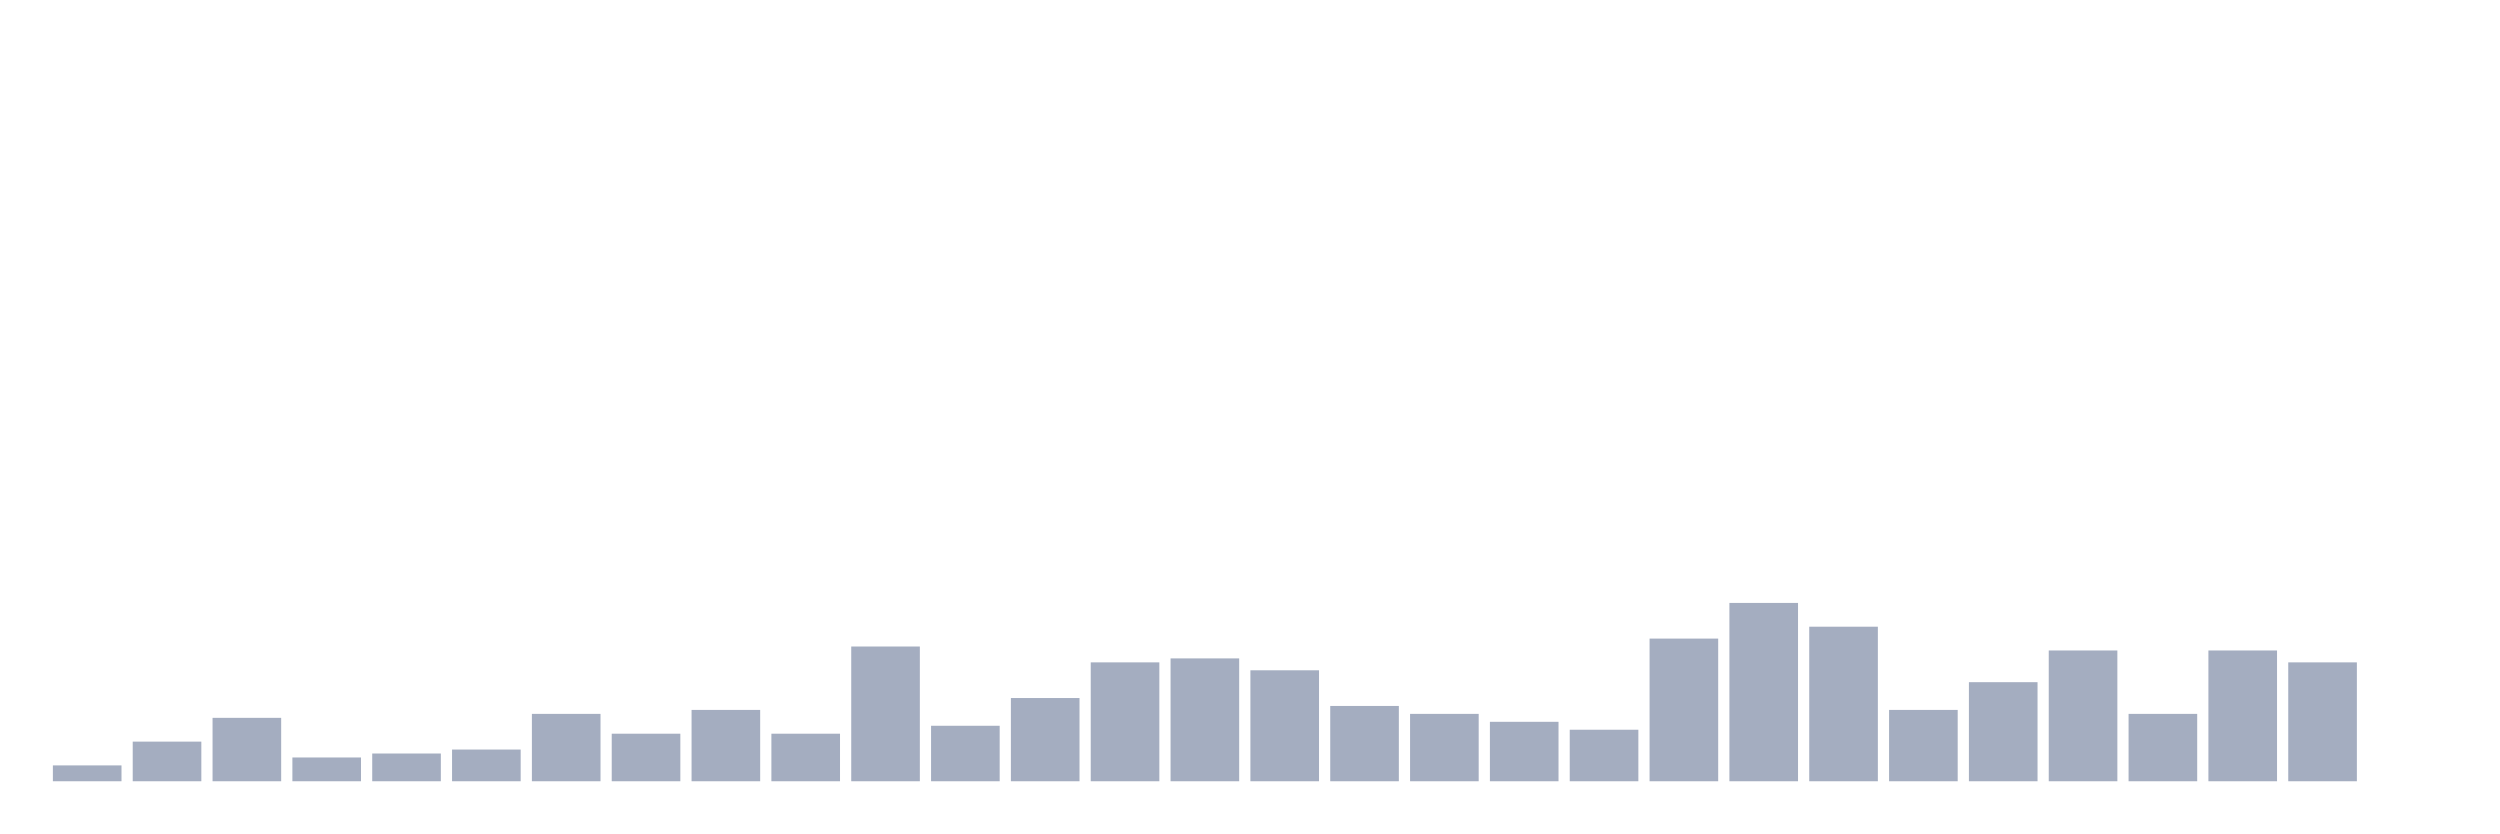
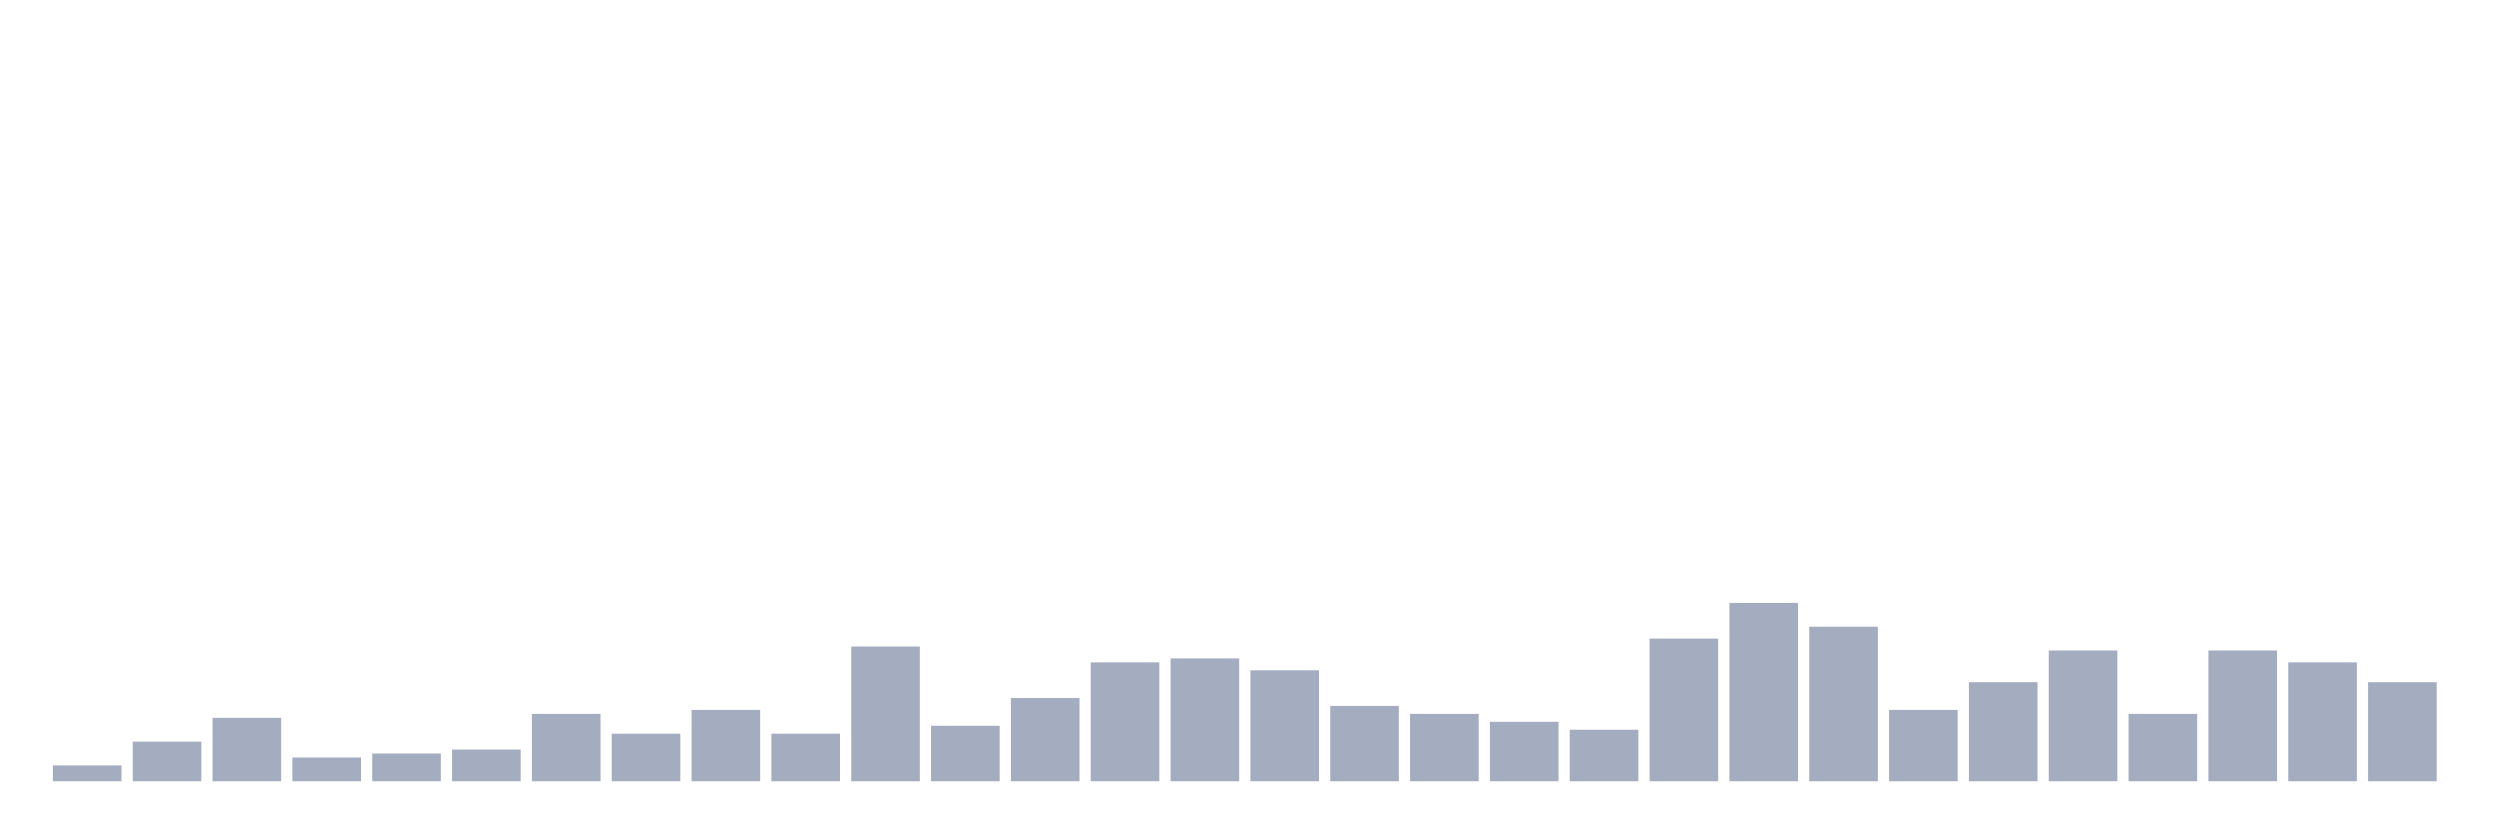
<svg xmlns="http://www.w3.org/2000/svg" viewBox="0 0 480 160">
  <g transform="translate(10,10)">
    <rect class="bar" x="0.153" width="13.175" y="136.957" height="3.043" fill="rgb(164,173,192)" />
    <rect class="bar" x="15.482" width="13.175" y="132.391" height="7.609" fill="rgb(164,173,192)" />
    <rect class="bar" x="30.81" width="13.175" y="127.826" height="12.174" fill="rgb(164,173,192)" />
    <rect class="bar" x="46.138" width="13.175" y="135.435" height="4.565" fill="rgb(164,173,192)" />
    <rect class="bar" x="61.466" width="13.175" y="134.674" height="5.326" fill="rgb(164,173,192)" />
    <rect class="bar" x="76.794" width="13.175" y="133.913" height="6.087" fill="rgb(164,173,192)" />
    <rect class="bar" x="92.123" width="13.175" y="127.065" height="12.935" fill="rgb(164,173,192)" />
    <rect class="bar" x="107.451" width="13.175" y="130.87" height="9.13" fill="rgb(164,173,192)" />
    <rect class="bar" x="122.779" width="13.175" y="126.304" height="13.696" fill="rgb(164,173,192)" />
    <rect class="bar" x="138.107" width="13.175" y="130.87" height="9.13" fill="rgb(164,173,192)" />
    <rect class="bar" x="153.436" width="13.175" y="114.13" height="25.87" fill="rgb(164,173,192)" />
    <rect class="bar" x="168.764" width="13.175" y="129.348" height="10.652" fill="rgb(164,173,192)" />
    <rect class="bar" x="184.092" width="13.175" y="124.022" height="15.978" fill="rgb(164,173,192)" />
    <rect class="bar" x="199.42" width="13.175" y="117.174" height="22.826" fill="rgb(164,173,192)" />
    <rect class="bar" x="214.748" width="13.175" y="116.413" height="23.587" fill="rgb(164,173,192)" />
    <rect class="bar" x="230.077" width="13.175" y="118.696" height="21.304" fill="rgb(164,173,192)" />
    <rect class="bar" x="245.405" width="13.175" y="125.543" height="14.457" fill="rgb(164,173,192)" />
    <rect class="bar" x="260.733" width="13.175" y="127.065" height="12.935" fill="rgb(164,173,192)" />
    <rect class="bar" x="276.061" width="13.175" y="128.587" height="11.413" fill="rgb(164,173,192)" />
    <rect class="bar" x="291.39" width="13.175" y="130.109" height="9.891" fill="rgb(164,173,192)" />
    <rect class="bar" x="306.718" width="13.175" y="112.609" height="27.391" fill="rgb(164,173,192)" />
    <rect class="bar" x="322.046" width="13.175" y="105.761" height="34.239" fill="rgb(164,173,192)" />
    <rect class="bar" x="337.374" width="13.175" y="110.326" height="29.674" fill="rgb(164,173,192)" />
    <rect class="bar" x="352.702" width="13.175" y="126.304" height="13.696" fill="rgb(164,173,192)" />
    <rect class="bar" x="368.031" width="13.175" y="120.978" height="19.022" fill="rgb(164,173,192)" />
    <rect class="bar" x="383.359" width="13.175" y="114.891" height="25.109" fill="rgb(164,173,192)" />
    <rect class="bar" x="398.687" width="13.175" y="127.065" height="12.935" fill="rgb(164,173,192)" />
    <rect class="bar" x="414.015" width="13.175" y="114.891" height="25.109" fill="rgb(164,173,192)" />
    <rect class="bar" x="429.344" width="13.175" y="117.174" height="22.826" fill="rgb(164,173,192)" />
-     <rect class="bar" x="444.672" width="13.175" y="140" height="0" fill="rgb(164,173,192)" />
+     <rect class="bar" x="444.672" width="13.175" y="120.978" height="19.022" fill="rgb(164,173,192)" />
  </g>
</svg>
